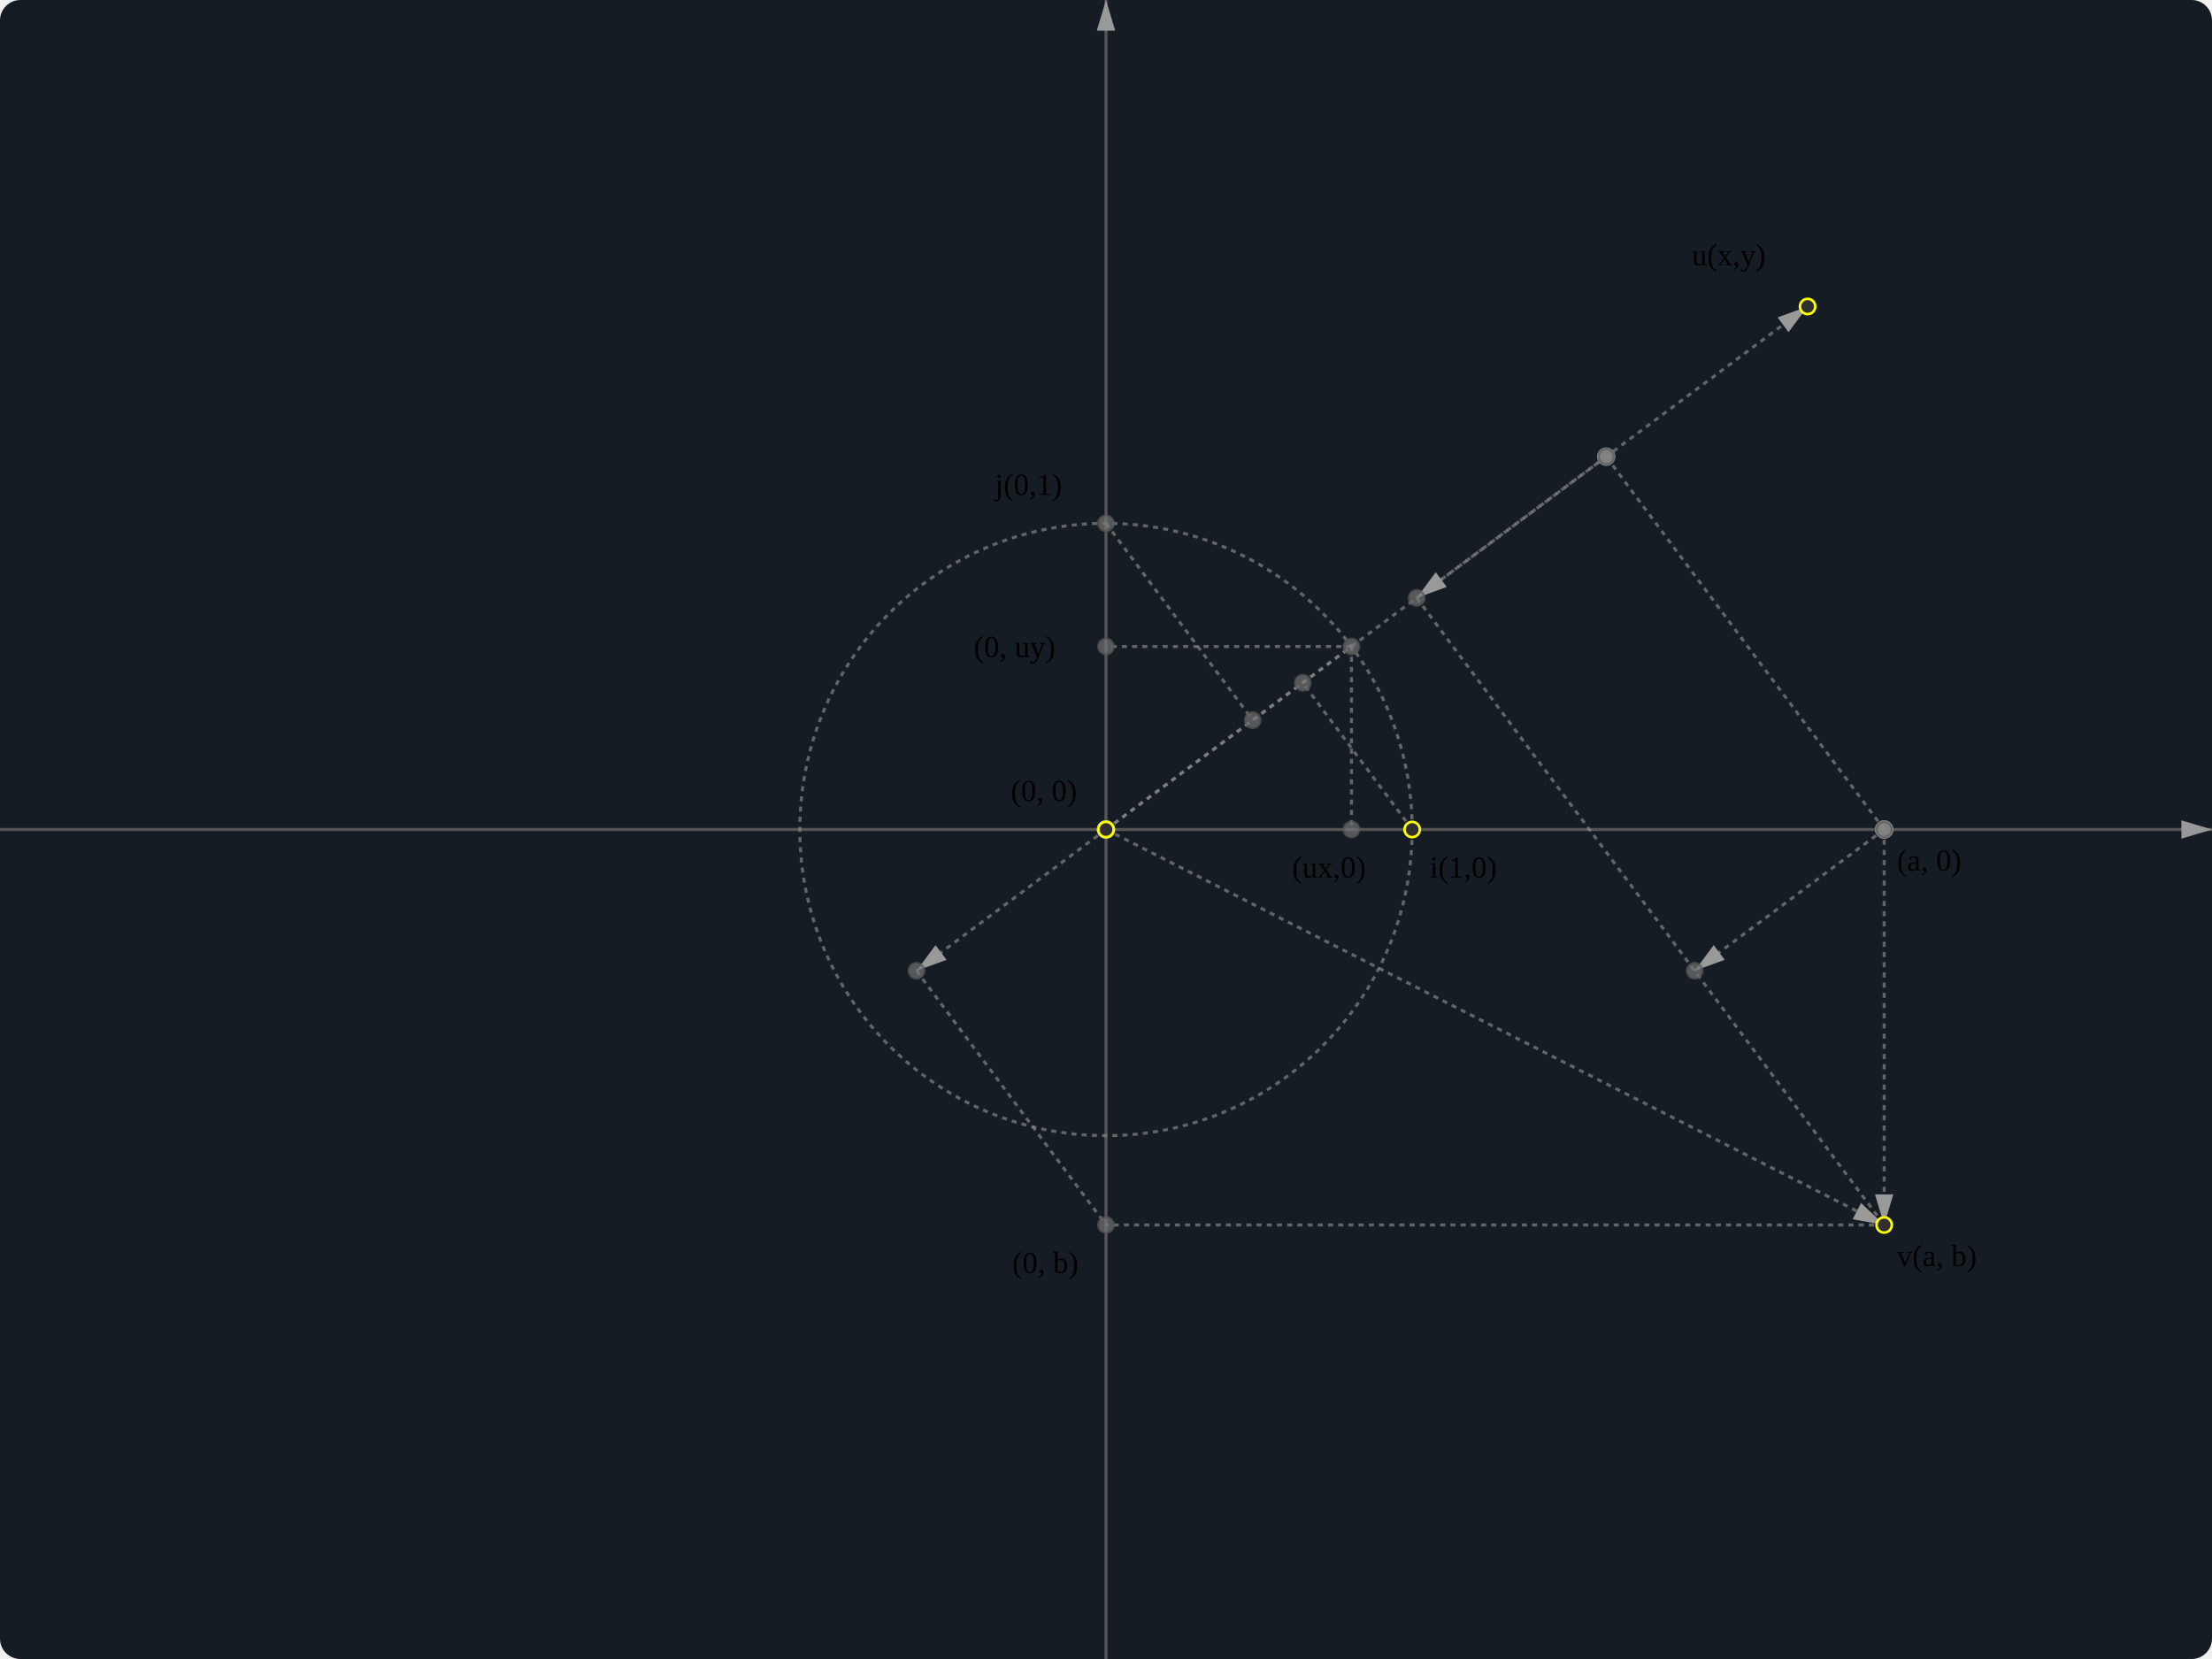
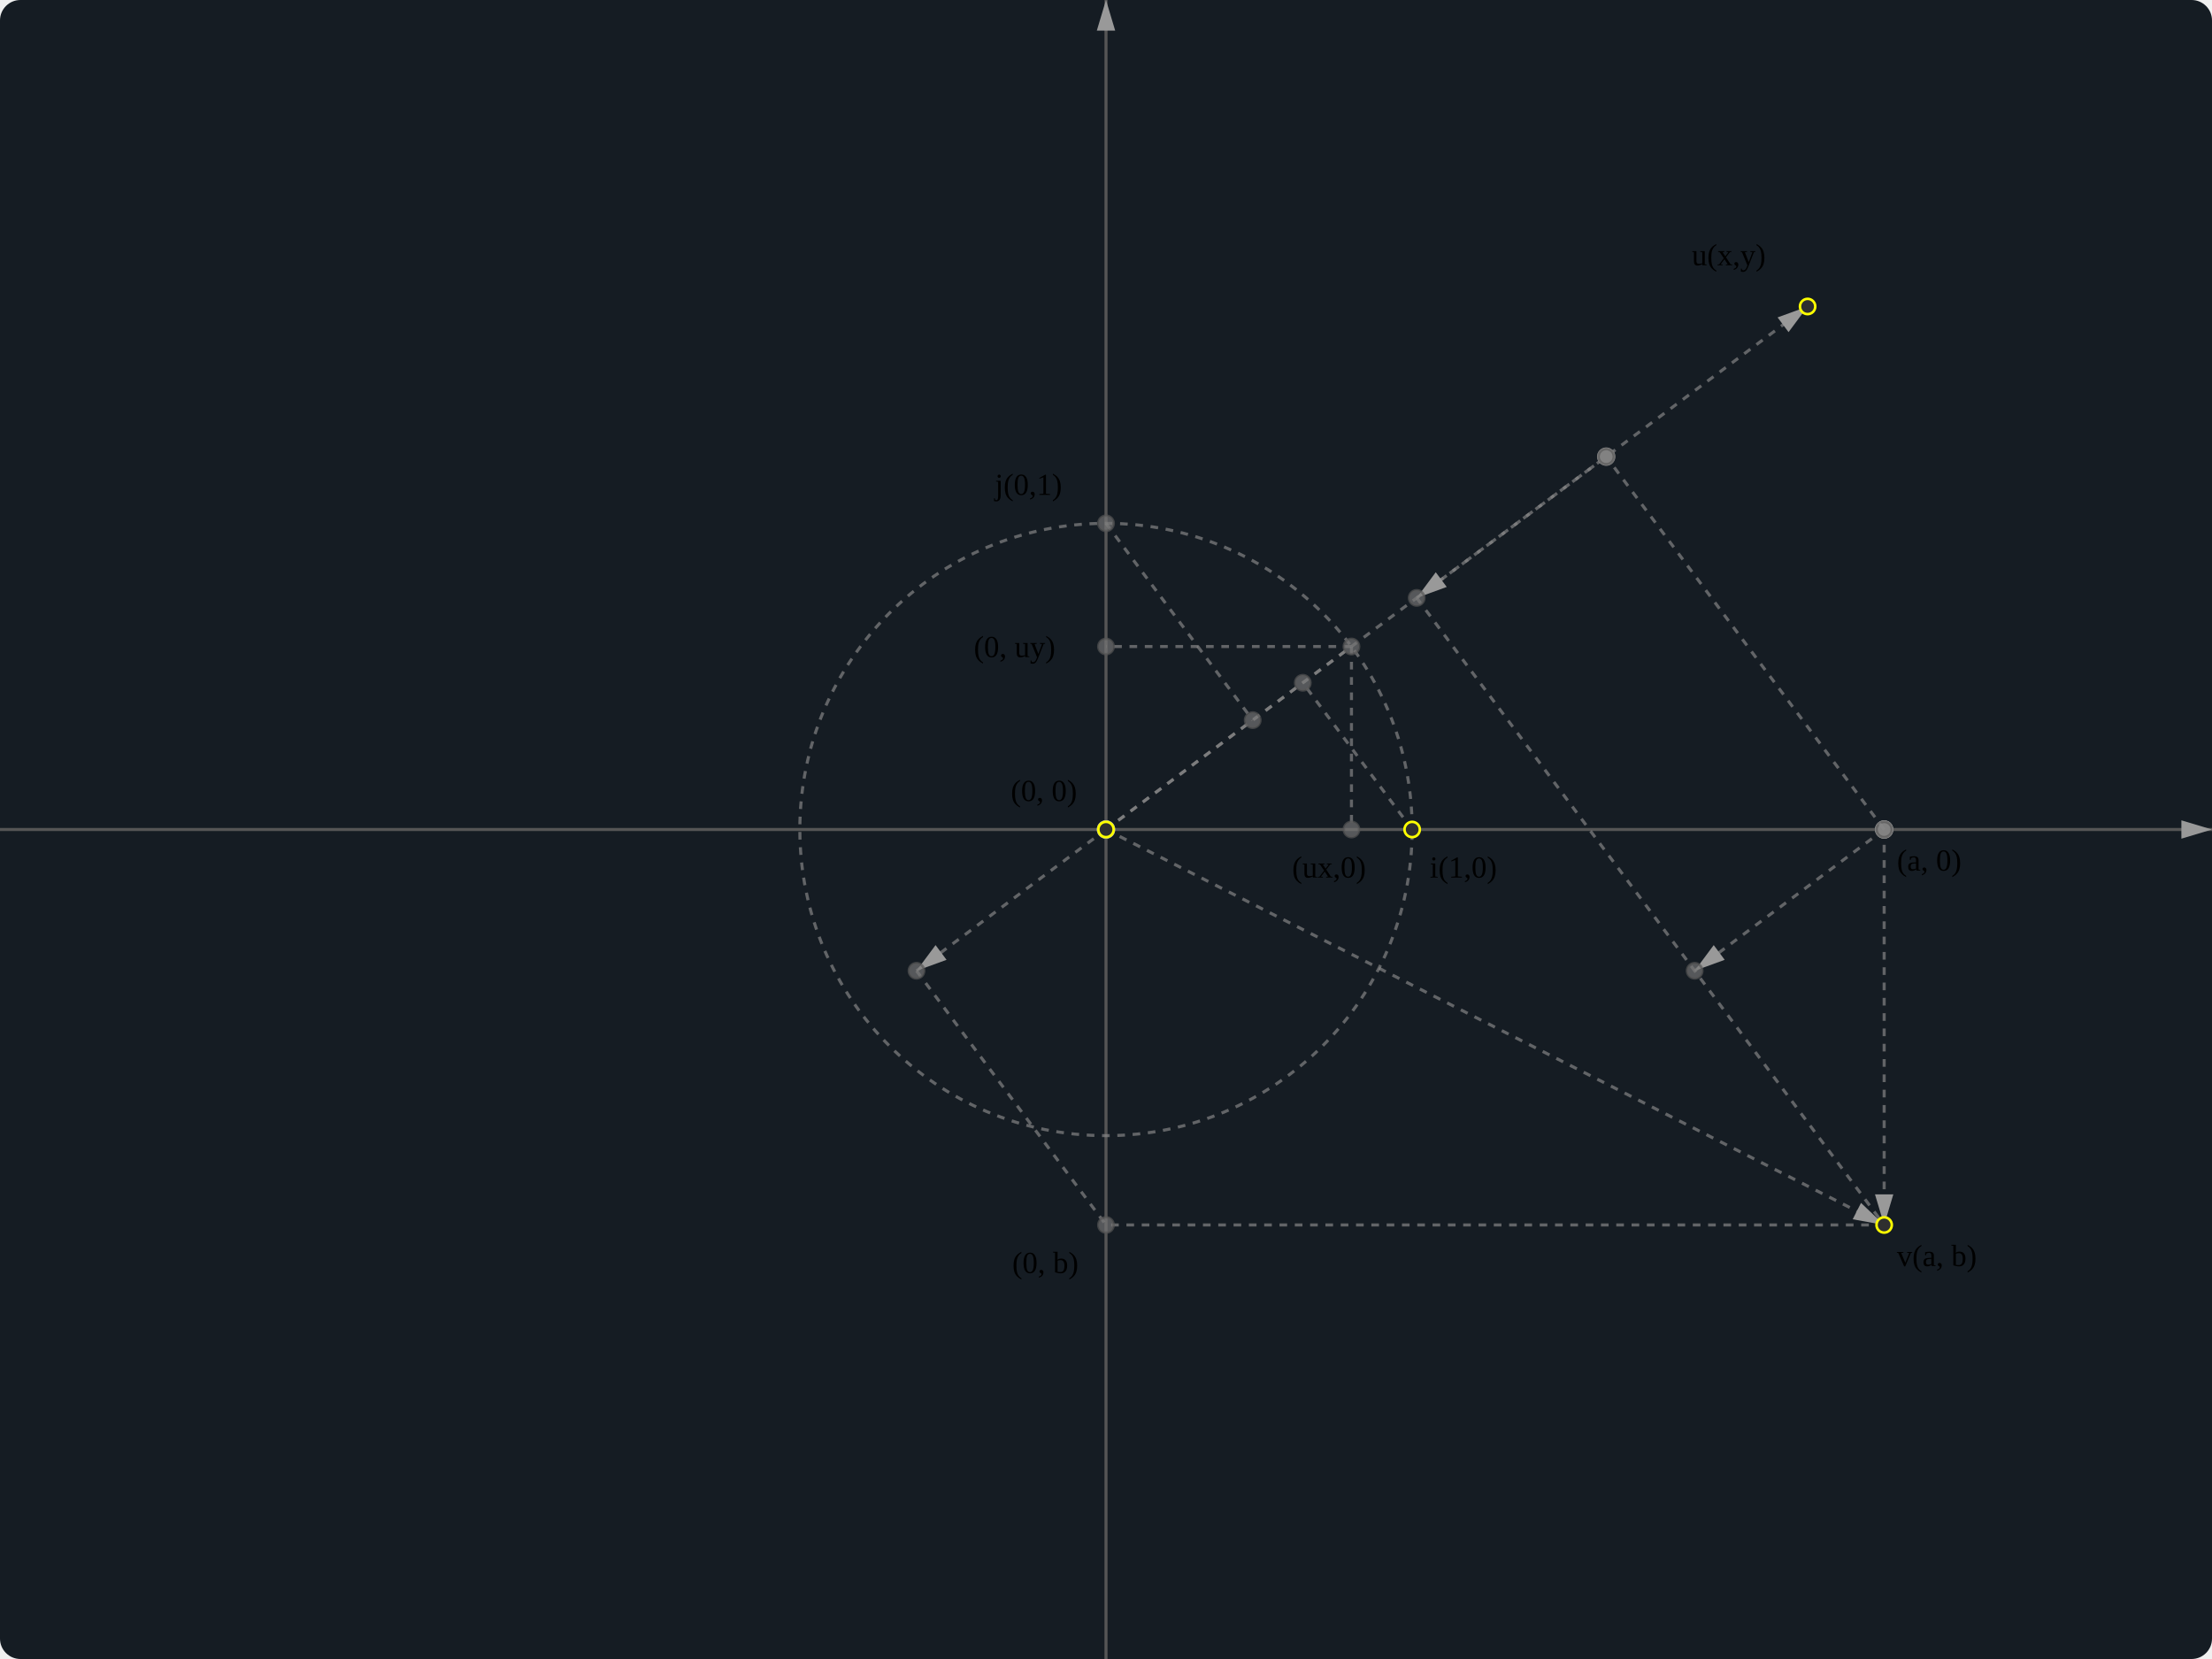
<svg xmlns="http://www.w3.org/2000/svg" xmlns:html="http://www.w3.org/1999/xhtml" xmlns:ns1="https://svgjs.com/svgjs" version="1.1" width="867" height="650.25" viewBox="0 0 867 650.25">
  <g transform="matrix(1,0,0,-1,433.5,325.125)">
    <rect width="867" height="650.25" class="fsg-board" fill="#ffffff00" rx="8" ry="8" x="-433.5" y="-325.125" />
    <rect width="0" height="0" class="fsg-ui-select-box" x="-16.5" y="-140" />
    <line x1="-433.5" y1="0" x2="433.5" y2="0" class="axis-x" stroke="#888888aa" marker-end="url(#SvgjsMarker1000)" component_no="1" fsg_shape="true" />
    <line x1="305" y1="0" x2="230.728" y2="-55.367" class="vector dashed" stroke="#888888aa" marker-start="url(#SvgjsMarker1001)" marker-end="url(#SvgjsMarker1000)" component_no="39" component_refs="19,38" fsg_shape="true" />
    <line x1="305" y1="0" x2="305" y2="-155" class="vector dashed" stroke="#888888aa" marker-start="url(#SvgjsMarker1001)" marker-end="url(#SvgjsMarker1000)" component_no="40" component_refs="19,18" fsg_shape="true" />
    <circle r="3" cx="305" cy="0" class="intersect-point" index="0" component_no="19" component_refs="1,18" label="(a, 0)" />
    <line x1="0" y1="-325.125" x2="0" y2="325.125" class="axis-y" stroke="#888888aa" marker-end="url(#SvgjsMarker1000)" component_no="2" fsg_shape="true" />
    <circle r="120" cx="0" cy="0" class="circle dashed" fill="#ff0f6328" stroke="#888888aa" component_no="6" component_refs="4,5" fsg_shape="true" fsg_fill_none="true" />
    <line x1="0" y1="0" x2="275" y2="205" class="vector dashed" stroke="#888888aa" marker-start="url(#SvgjsMarker1001)" marker-end="url(#SvgjsMarker1000)" component_no="10" component_refs="4,9" fsg_shape="true" />
    <line x1="0" y1="0" x2="96.21" y2="71.72" class="edge dashed" stroke="#888888aa" component_no="13" component_refs="4,11" fsg_shape="true" />
    <line x1="0" y1="0" x2="305" y2="-155" class="vector dashed" stroke="#888888aa" marker-start="url(#SvgjsMarker1001)" marker-end="url(#SvgjsMarker1000)" component_no="23" component_refs="4,18" fsg_shape="true" />
    <line x1="0" y1="0" x2="-74.272" y2="-55.367" class="vector dashed" stroke="#888888aa" marker-start="url(#SvgjsMarker1001)" marker-end="url(#SvgjsMarker1000)" component_no="37" component_refs="4,35" fsg_shape="true" />
    <circle r="3" cx="0" cy="0" class="point" stroke="#888888aa" component_no="4" label="(0, 0)" />
    <line x1="120" y1="0" x2="77.136" y2="57.501" class="edge dashed" stroke="#888888aa" component_no="25" component_refs="5,24" fsg_shape="true" />
    <circle r="3" cx="120" cy="0" class="point" stroke="#888888aa" component_no="5" label="i(1,0)" />
    <line x1="0" y1="120" x2="57.501" y2="42.864" class="edge dashed" stroke="#888888aa" component_no="27" component_refs="7,26" fsg_shape="true" />
    <circle r="3" cx="0" cy="120" class="intersect-point" index="0" component_no="7" component_refs="2,6" label="j(0,1)" />
    <text class="label" offset_x="6.906" offset_y="7.734" of="5" transform="matrix(1,0,0,-1,0,0)" x="126.906" y="-1.953" ns1:data="{&quot;leading&quot;:&quot;1.3&quot;}">
      <tspan dy="20.8" x="126.906" ns1:data="{&quot;leading&quot;:&quot;1.3&quot;,&quot;newLined&quot;:true}">i(1,0)</tspan>
    </text>
    <text class="label" offset_x="-43.734" offset_y="-22.266" of="7" transform="matrix(1,0,0,-1,0,0)" x="-43.531" y="-151.953" ns1:data="{&quot;leading&quot;:&quot;1.3&quot;}">
      <tspan dy="20.8" x="-43.531" ns1:data="{&quot;leading&quot;:&quot;1.3&quot;,&quot;newLined&quot;:true}">j(0,1)</tspan>
    </text>
    <text class="label" offset_x="-37.328" offset_y="-22.281" of="4" transform="matrix(1,0,0,-1,0,0)" x="-37.328" y="-31.961" ns1:data="{&quot;leading&quot;:&quot;1.3&quot;}">
      <tspan dy="20.8" x="-37.328" ns1:data="{&quot;leading&quot;:&quot;1.3&quot;,&quot;newLined&quot;:true}">(0, 0)</tspan>
    </text>
    <circle r="3" cx="275" cy="205" class="point" stroke="#888888aa" component_no="9" label="u(x,y)" />
    <text class="label" offset_x="-45.406" offset_y="-27.281" of="9" transform="matrix(1,0,0,-1,0,0)" x="229.594" y="-241.961" ns1:data="{&quot;leading&quot;:&quot;1.3&quot;}">
      <tspan dy="20.8" x="229.594" ns1:data="{&quot;leading&quot;:&quot;1.3&quot;,&quot;newLined&quot;:true}">u(x,y)</tspan>
    </text>
    <line x1="96.21" y1="71.72" x2="96.21" y2="0" class="edge dashed" stroke="#888888aa" component_no="15" component_refs="11,14" fsg_shape="true" />
    <line x1="96.21" y1="71.72" x2="0" y2="71.72" class="edge dashed" stroke="#888888aa" component_no="17" component_refs="11,16" fsg_shape="true" />
    <circle r="3" cx="96.21" cy="71.72" class="intersect-point" index="0" component_no="11" component_refs="10,6" />
    <circle r="3" cx="96.21" cy="0" class="intersect-point" index="0" component_no="14" component_refs="1,11" label="(ux,0)" />
    <text class="label" offset_x="-23.296" offset_y="7.719" of="14" transform="matrix(1,0,0,-1,0,0)" x="72.927" y="-1.961" ns1:data="{&quot;leading&quot;:&quot;1.3&quot;}">
      <tspan dy="20.8" x="72.927" ns1:data="{&quot;leading&quot;:&quot;1.3&quot;,&quot;newLined&quot;:true}">(ux,0)</tspan>
    </text>
    <circle r="3" cx="0" cy="71.72" class="intersect-point" index="0" component_no="16" component_refs="2,11" label="(0, uy)" />
    <text class="label" offset_x="-51.828" offset_y="-6.968" of="16" transform="matrix(1,0,0,-1,0,0)" x="-51.828" y="-88.37" ns1:data="{&quot;leading&quot;:&quot;1.3&quot;}">
      <tspan dy="20.8" x="-51.828" ns1:data="{&quot;leading&quot;:&quot;1.3&quot;,&quot;newLined&quot;:true}">(0, uy)</tspan>
    </text>
    <line x1="305" y1="-155" x2="0" y2="-155" class="edge dashed" stroke="#888888aa" component_no="22" component_refs="18,21" fsg_shape="true" />
    <line x1="121.781" y1="90.782" x2="305" y2="-155" class="edge dashed" stroke="#888888aa" component_no="34" component_refs="32,18" fsg_shape="true" />
    <circle r="3" cx="305" cy="-155" class="point" stroke="#888888aa" component_no="18" label="v(a, b)" />
    <text class="label" offset_x="5" offset_y="5" of="18" transform="matrix(1,0,0,-1,0,0)" x="310" y="150.312" ns1:data="{&quot;leading&quot;:&quot;1.3&quot;}">
      <tspan dy="20.8" x="310" ns1:data="{&quot;leading&quot;:&quot;1.3&quot;,&quot;newLined&quot;:true}">v(a, b)</tspan>
    </text>
    <line x1="305" y1="0" x2="196.053" y2="146.149" class="edge dashed" stroke="#888888aa" component_no="29" component_refs="19,28" fsg_shape="true" />
    <text class="label" offset_x="5" offset_y="5" of="19" transform="matrix(1,0,0,-1,0,0)" x="310" y="-4.688" ns1:data="{&quot;leading&quot;:&quot;1.3&quot;}">
      <tspan dy="20.8" x="310" ns1:data="{&quot;leading&quot;:&quot;1.3&quot;,&quot;newLined&quot;:true}">(a, 0)</tspan>
    </text>
    <line x1="-74.272" y1="-55.367" x2="0" y2="-155" class="edge dashed" stroke="#888888aa" component_no="36" component_refs="35,21" fsg_shape="true" />
    <circle r="3" cx="0" cy="-155" class="intersect-point" index="0" component_no="21" component_refs="2,18" label="(0, b)" />
    <text class="label" offset_x="-36.766" offset_y="7.719" of="21" transform="matrix(1,0,0,-1,0,0)" x="-36.766" y="153.039" ns1:data="{&quot;leading&quot;:&quot;1.3&quot;}">
      <tspan dy="20.8" x="-36.766" ns1:data="{&quot;leading&quot;:&quot;1.3&quot;,&quot;newLined&quot;:true}">(0, b)</tspan>
    </text>
    <circle r="3" cx="77.136" cy="57.501" class="intersect-point" index="0" component_no="24" component_refs="10,5" />
    <circle r="3" cx="57.501" cy="42.864" class="intersect-point" index="0" component_no="26" component_refs="10,7" />
    <line x1="196.053" y1="146.149" x2="121.781" y2="90.782" class="vector dashed" stroke="#888888aa" marker-start="url(#SvgjsMarker1001)" marker-end="url(#SvgjsMarker1000)" component_no="33" component_refs="28,32" fsg_shape="true" />
    <circle r="3" cx="196.053" cy="146.149" class="intersect-point" index="0" component_no="28" component_refs="10,19" />
    <circle r="3" cx="121.781" cy="90.782" class="intersect-point" index="0" component_no="32" component_refs="10,18" />
    <circle r="3" cx="-74.272" cy="-55.367" class="intersect-point" index="0" component_no="35" component_refs="10,21" />
    <circle r="3" cx="230.728" cy="-55.367" class="intersect-point" index="0" component_no="38" component_refs="34,19" />
  </g>
  <defs>
    <style>
svg {
  user-select: none;
  -webkit-user-select: none;
}

svg .fsg-board {
  fill: #151c23;
}

svg .fsg-ui-select-box {
  stroke-width: 0.5;
  fill: none;
}

svg .menu {
  font: 0.9em Roboto, Helvetica, Sans-Serif, Times, serif, monospace;
}

svg .menu_title {
  fill: #aaa;
  font-family: Georgia, 'Times New Roman', Times, serif;
}

svg .menu_item {
  font-weight: 300;
  fill: #888;
}

svg .menu_item:hover {
  fill: #fff;
  cursor: pointer;
}

svg *[fsg_hidden] {
  visibility: hidden;
}

svg *[fsg_fill_none]{
  fill: none;
}

svg *[fsg_shape]:hover {
  stroke: #fff;
}

svg .dashed {
-   stroke-dasharray: 2;
+   stroke-dasharray: 3;
  stroke-width: 1.2;
}

svg .axis-x, svg .axis-y {
  stroke: #555; 
  stroke-width: 1.2;
}

svg .vector-marker-start, svg .vector-marker-end {
  fill: #999;
}

svg .point {
  fill: #2f2f2f;
  stroke: #ff0;
}

svg .pin-point {
  fill: #777777aa;
  stroke: #ff0;
}

svg .mid-point, svg .intersect-point {
  fill: #777777aa;
  stroke: #565656aa;
}

svg .point:hover, svg .pin-point:hover {
  cursor: grab;
}

svg .mid-point:hover, svg .intersect-point:hover {
  cursor: pointer;
}

svg g, svg div, svg foreignObject, svg span {
  position: relative;
}

svg span.base {
  position: relative !important;
}

svg .latex-container {
  width: max-content;
  height: max-content;
  position: fixed; /* important for Safari */
}
</style>
    <html:link rel="stylesheet" href="https://rintaroutw.github.io/fsg/style/runtime.css" />
    <html:link rel="stylesheet" href="https://cdn.jsdelivr.net/npm/katex@0.12.0/dist/katex.min.css" />
    <marker markerWidth="6" markerHeight="6" refX="3" refY="3" viewBox="0 0 6 6" orient="auto" class="vector-start-marker" id="SvgjsMarker1001">
      <circle r="3" cx="3" cy="3" class="vector-marker-start" />
    </marker>
    <marker markerWidth="10" markerHeight="6" refX="10" refY="3" viewBox="0 0 10 6" orient="auto" class="vector-end-marker" id="SvgjsMarker1000">
      <polygon points="0 0, 10 3, 0 6" stroke-width="1" class="vector-marker-end" />
    </marker>
  </defs>
</svg>
